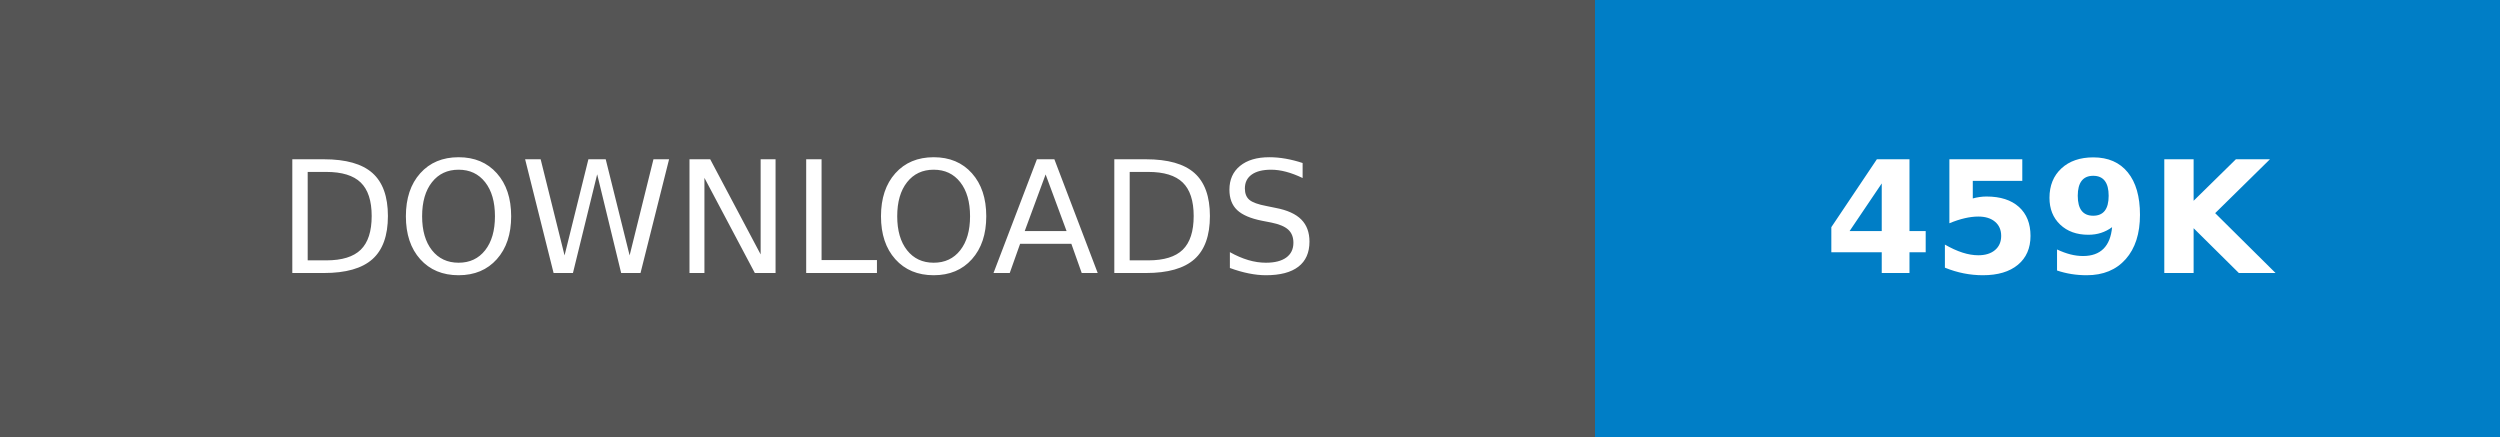
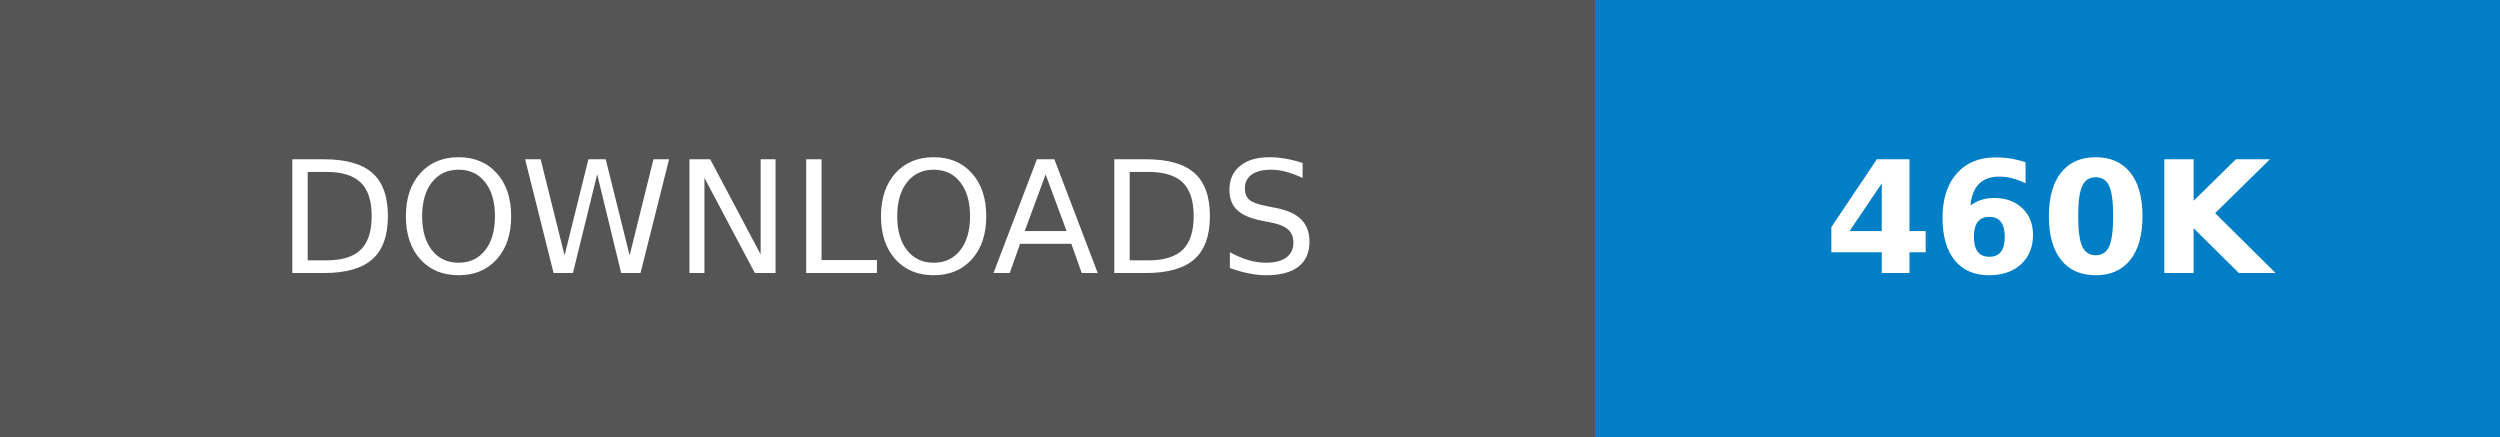
- <svg xmlns="http://www.w3.org/2000/svg" width="160.25" height="28" role="img" aria-label="DOWNLOADS: 459K">
+ <svg xmlns="http://www.w3.org/2000/svg" width="160.25" height="28" role="img" aria-label="DOWNLOADS: 460K">
  <g shape-rendering="crispEdges">
    <rect width="102.25" height="28" fill="#555" />
    <rect x="102.25" width="58" height="28" fill="#007ec6" />
  </g>
  <g fill="#fff" text-anchor="middle" font-family="Verdana,Geneva,DejaVu Sans,sans-serif" text-rendering="geometricPrecision" font-size="100">
    <text transform="scale(.1)" x="511.25" y="175" textLength="782.5" fill="#fff">DOWNLOADS</text>
-     <text transform="scale(.1)" x="1312.5" y="175" textLength="340" fill="#fff" font-weight="bold">459K</text>
+     <text transform="scale(.1)" x="1312.5" y="175" textLength="340" fill="#fff" font-weight="bold">460K</text>
  </g>
</svg>
